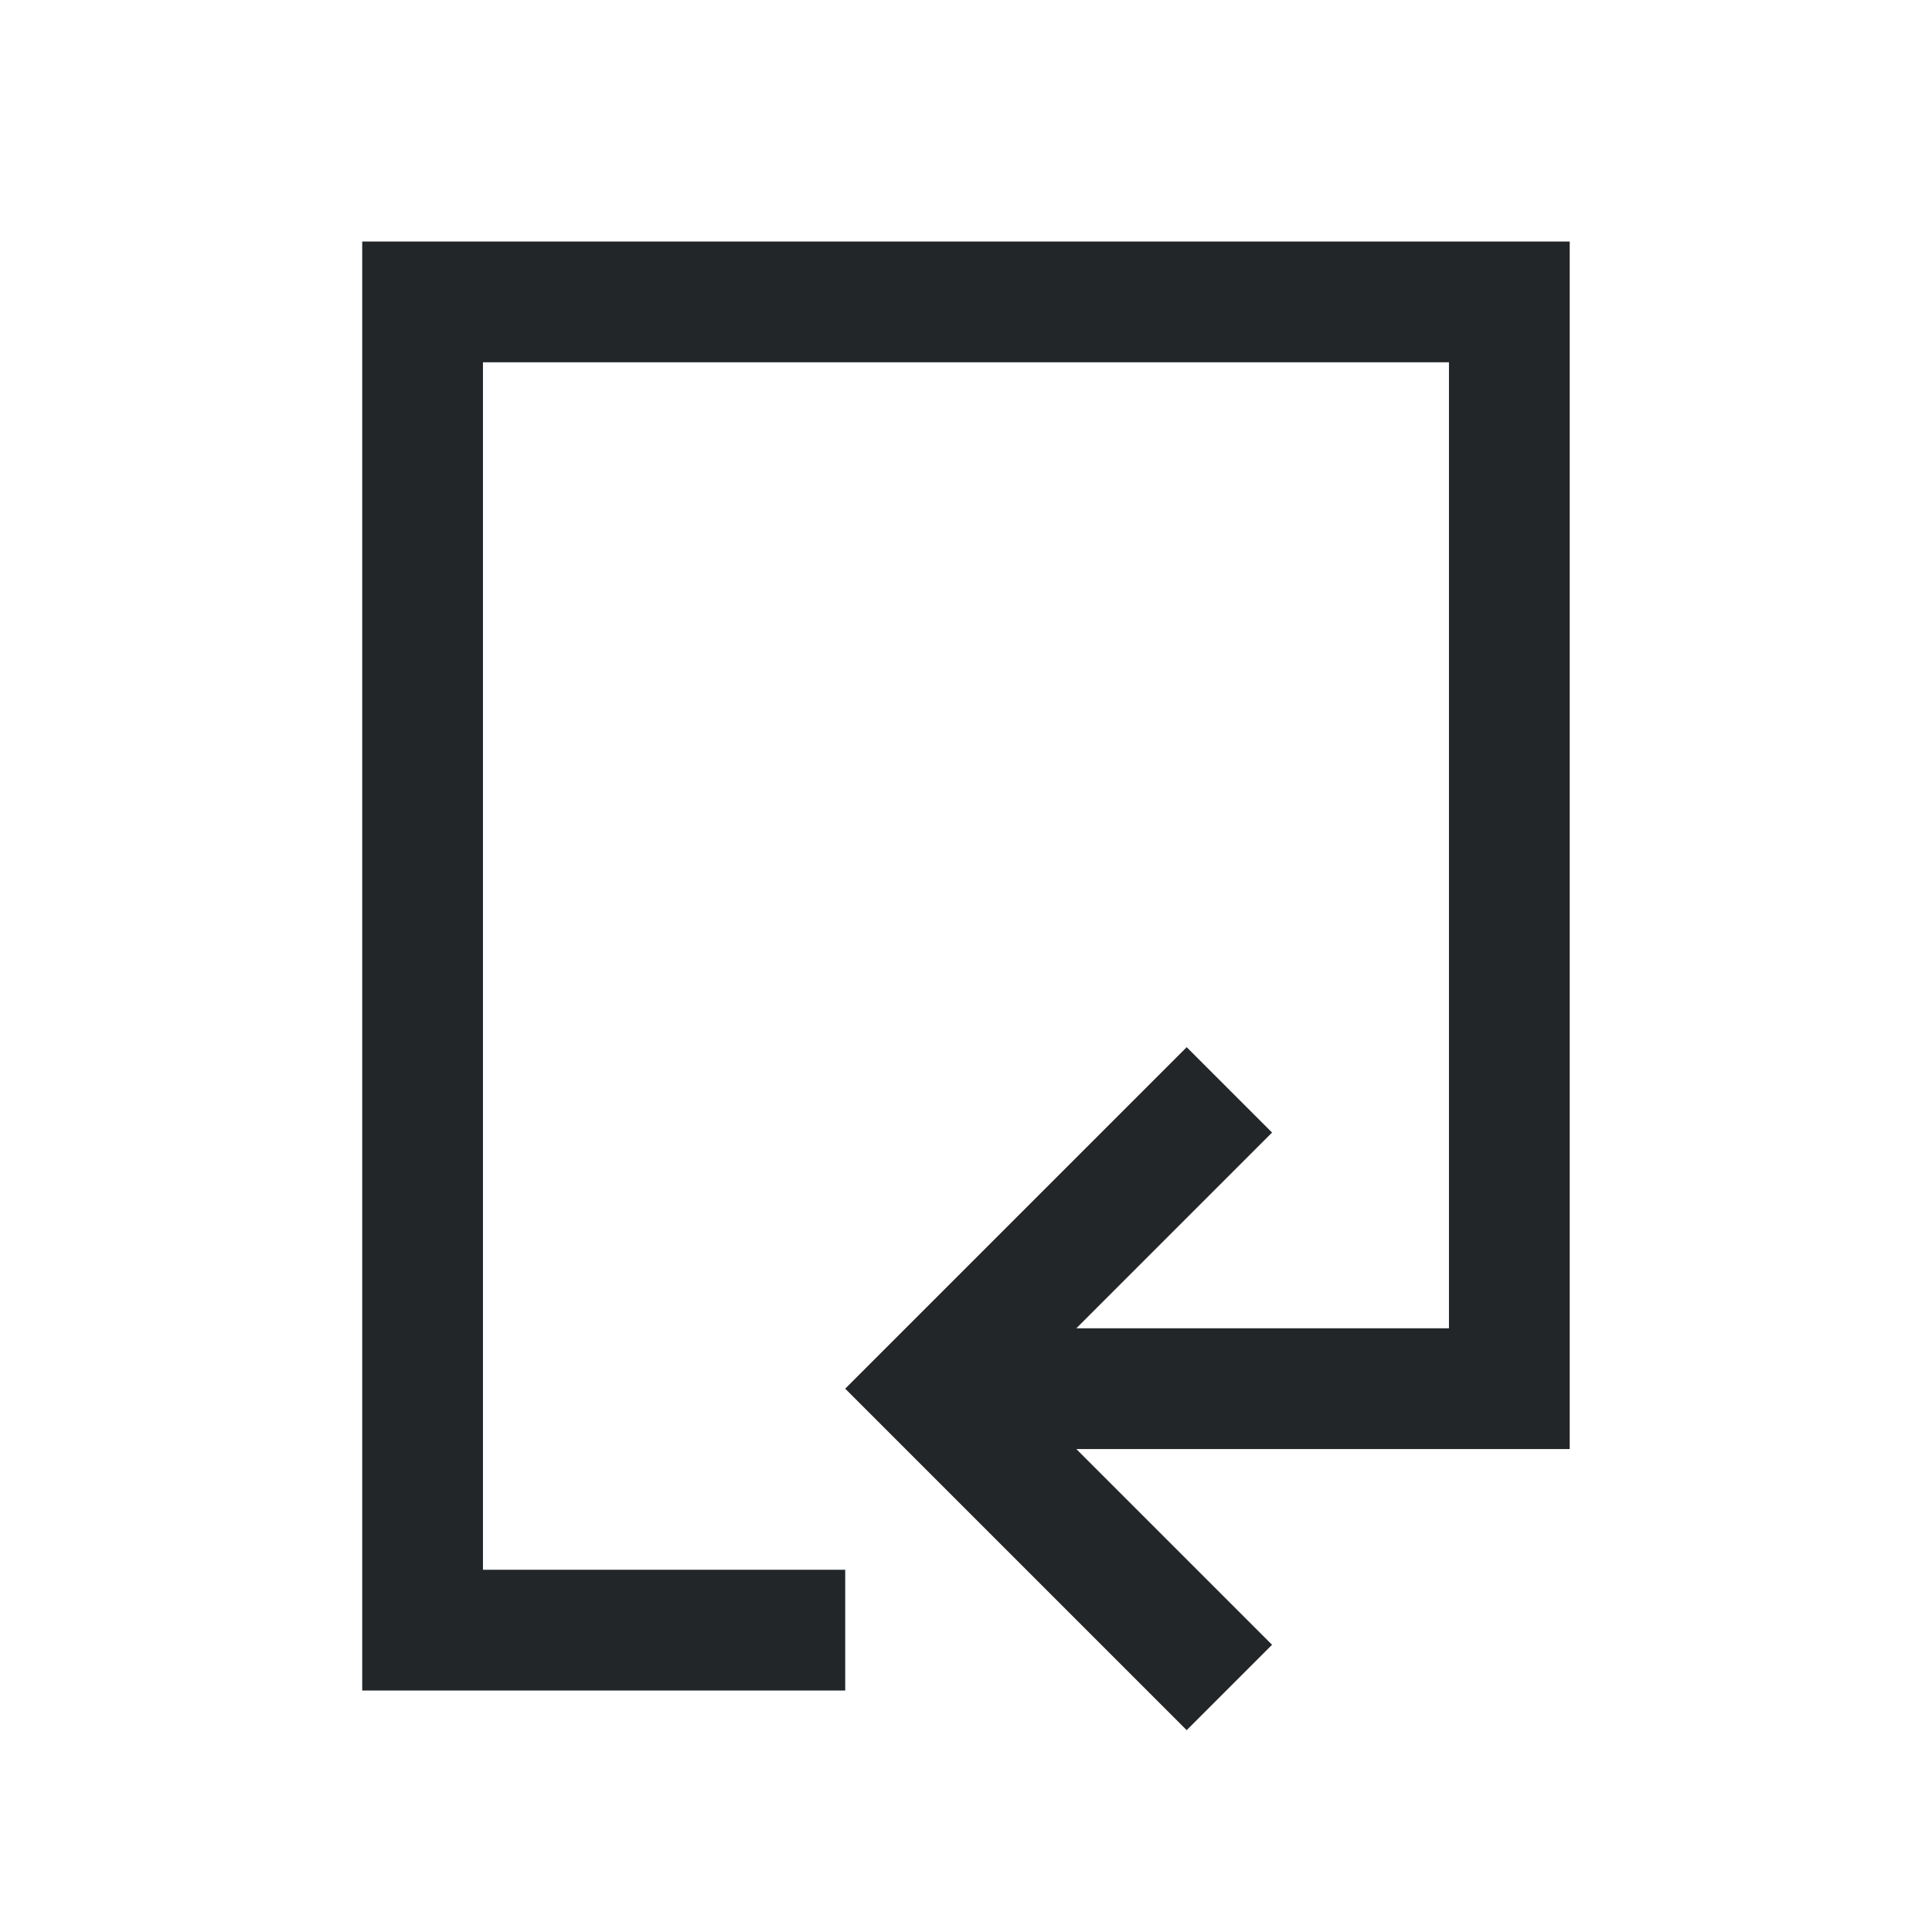
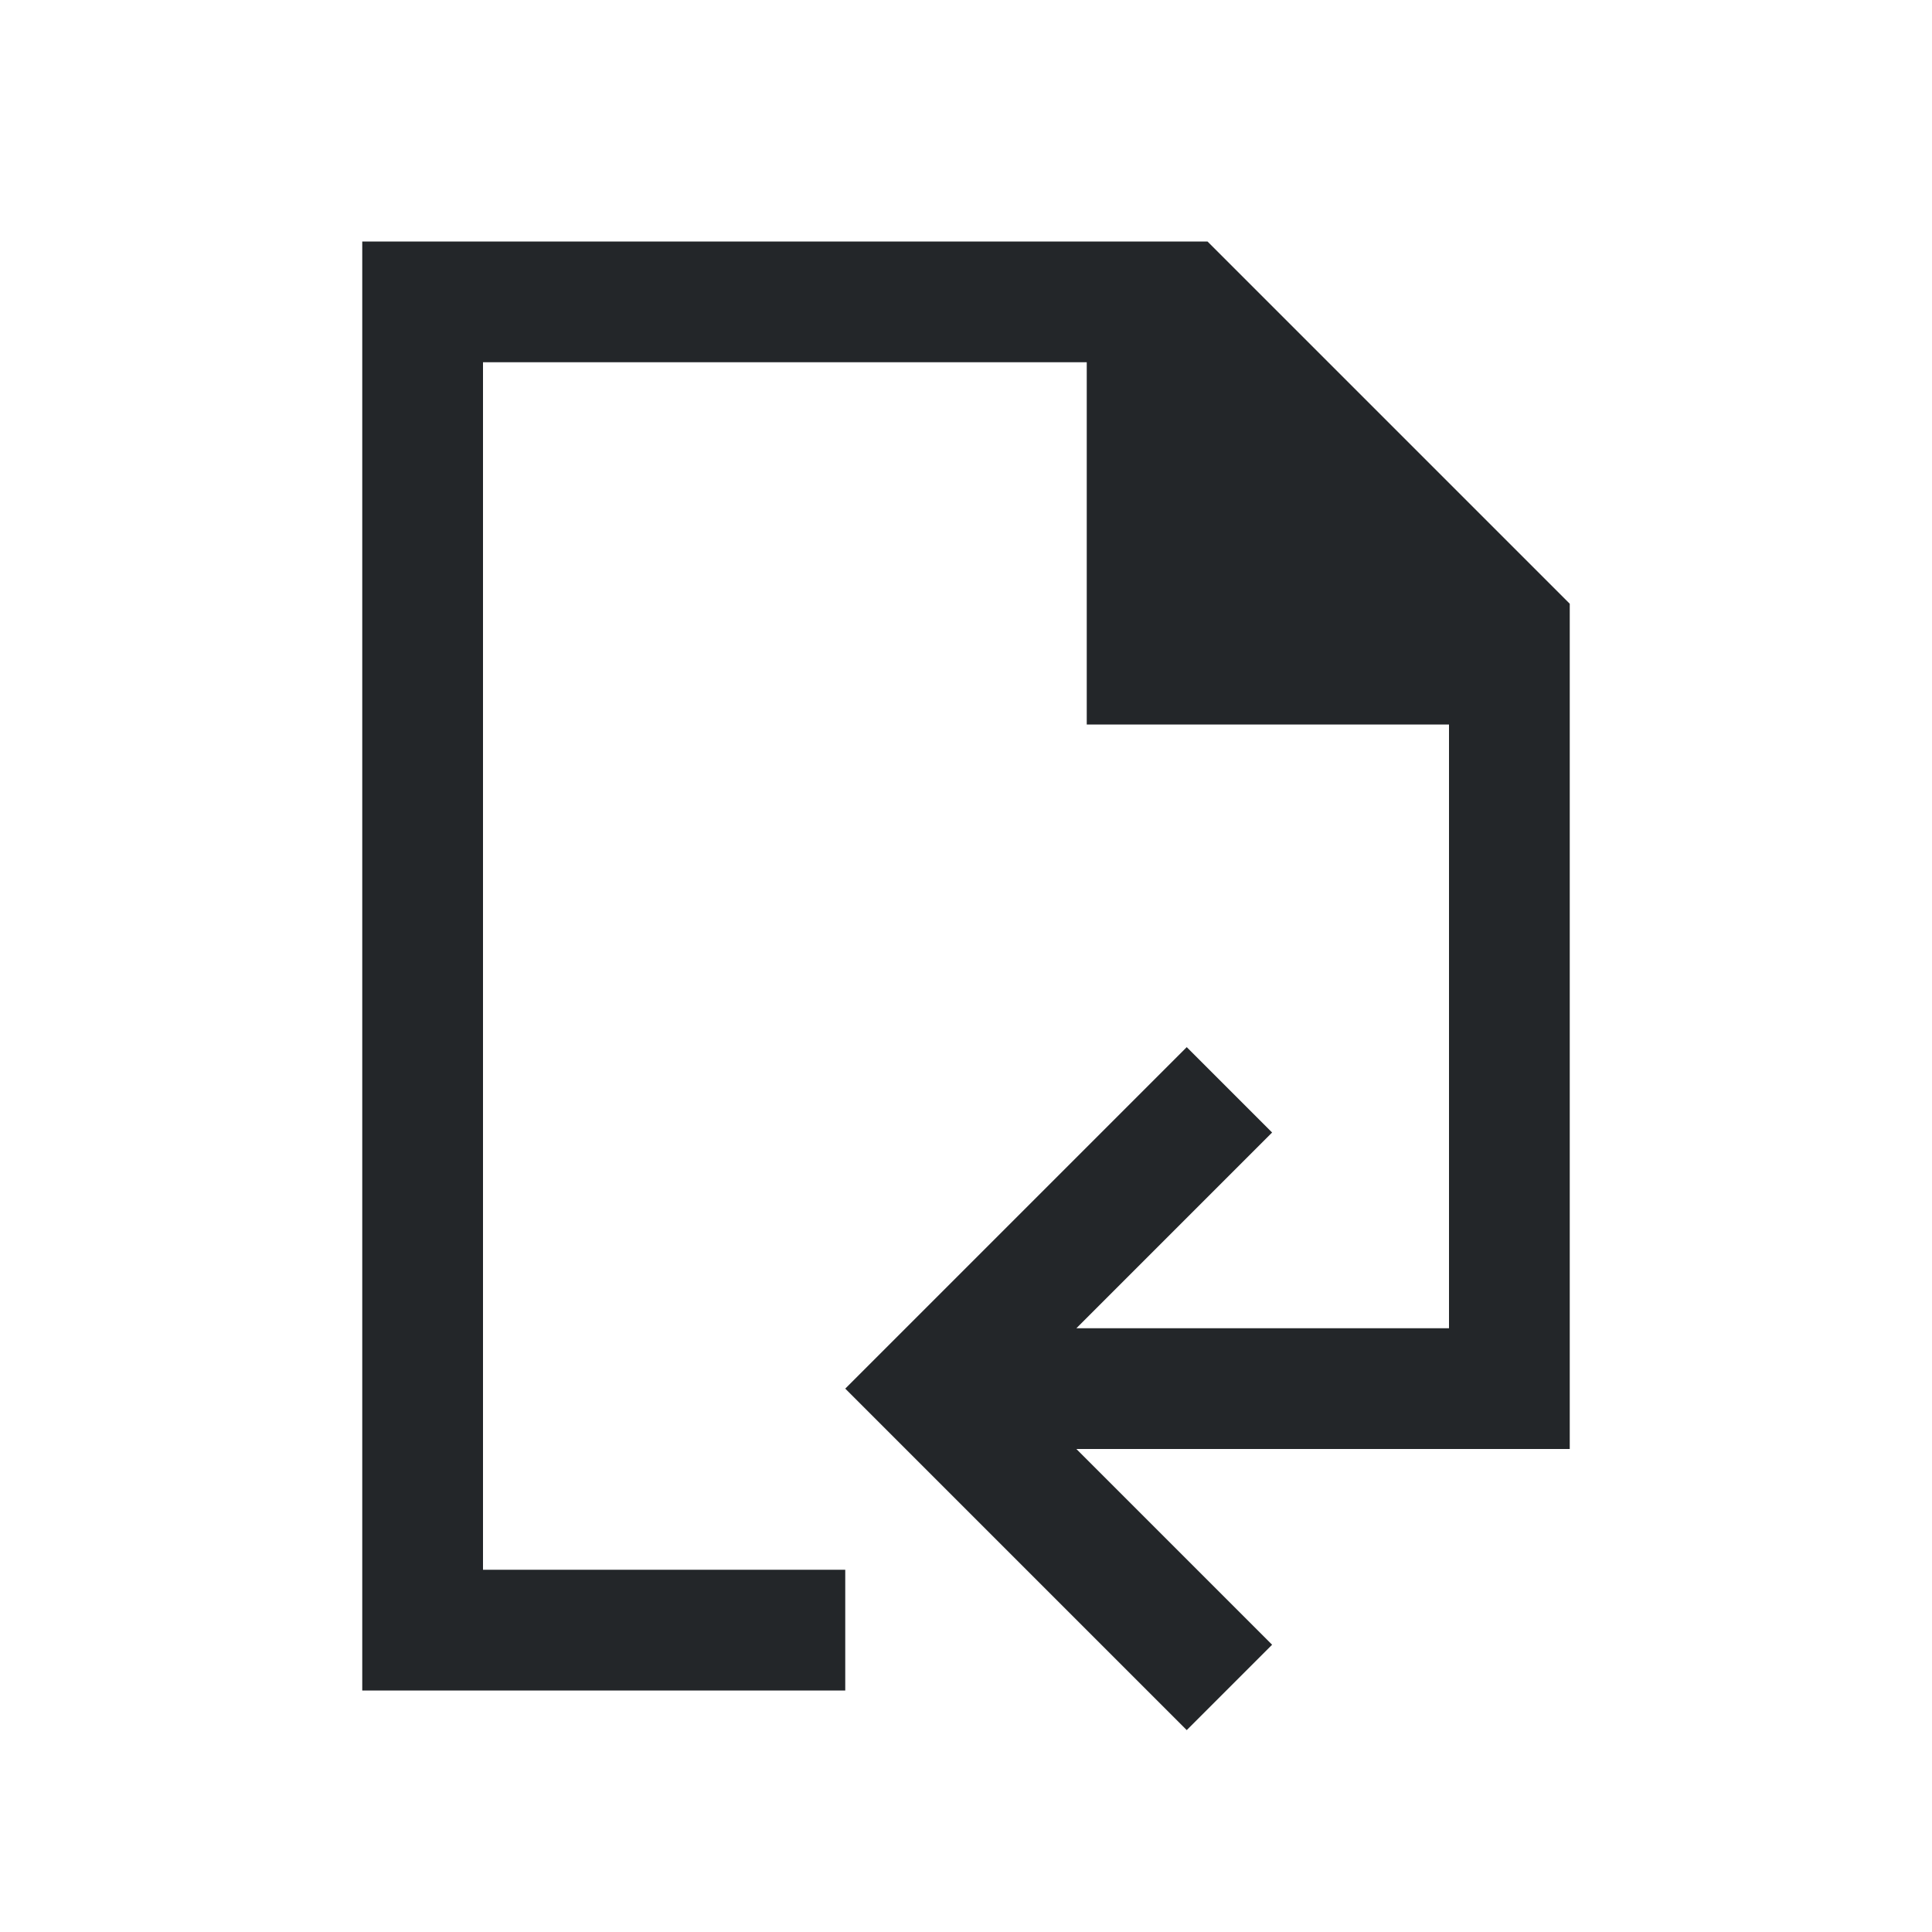
- <svg xmlns="http://www.w3.org/2000/svg" viewBox="0 0 16 16">
-   <defs id="defs3051">
+ <svg xmlns="http://www.w3.org/2000/svg" viewBox="0 0 16 16" version="1.1">
+   <defs>
    <style type="text/css" id="current-color-scheme">
-       .ColorScheme-Text {
-         color:#232629;
-       }
-       </style>
+             .ColorScheme-Text {
+                 color:#232629;
+             }
+         </style>
  </defs>
-   <path style="fill:currentColor;fill-opacity:1;stroke:none" d="m 434.714,533.791 v 9 1 h -2 -2.086 l 0.672,0.672 0.949,0.949 -0.707,0.707 -0.949,-0.949 -1.879,-1.879 1.879,-1.879 0.949,-0.949 0.707,0.707 -0.949,0.949 -0.672,0.672 h 2.086 1 v -8 h -8 v 10 h 3 v 1 h -4 v -12 z" transform="translate(-421.7143,-531.7907)" class="ColorScheme-Text" />
+   <path class="ColorScheme-Text" style="fill:currentColor; fill-opacity:1; stroke:none" d="M 13 5 L 13 12 L 8.914 12 L 10.535 13.621 L 9.828 14.328 L 7 11.5 L 9.828 8.672 L 10.535 9.379 L 8.914 11 L 12 11 L 12 6 L 9 6 L 9 3 L 4 3 L 4 13 L 7 13 L 7 14 L 3 14 L 3 2 L 10 2 L 13 5 Z" />
</svg>
